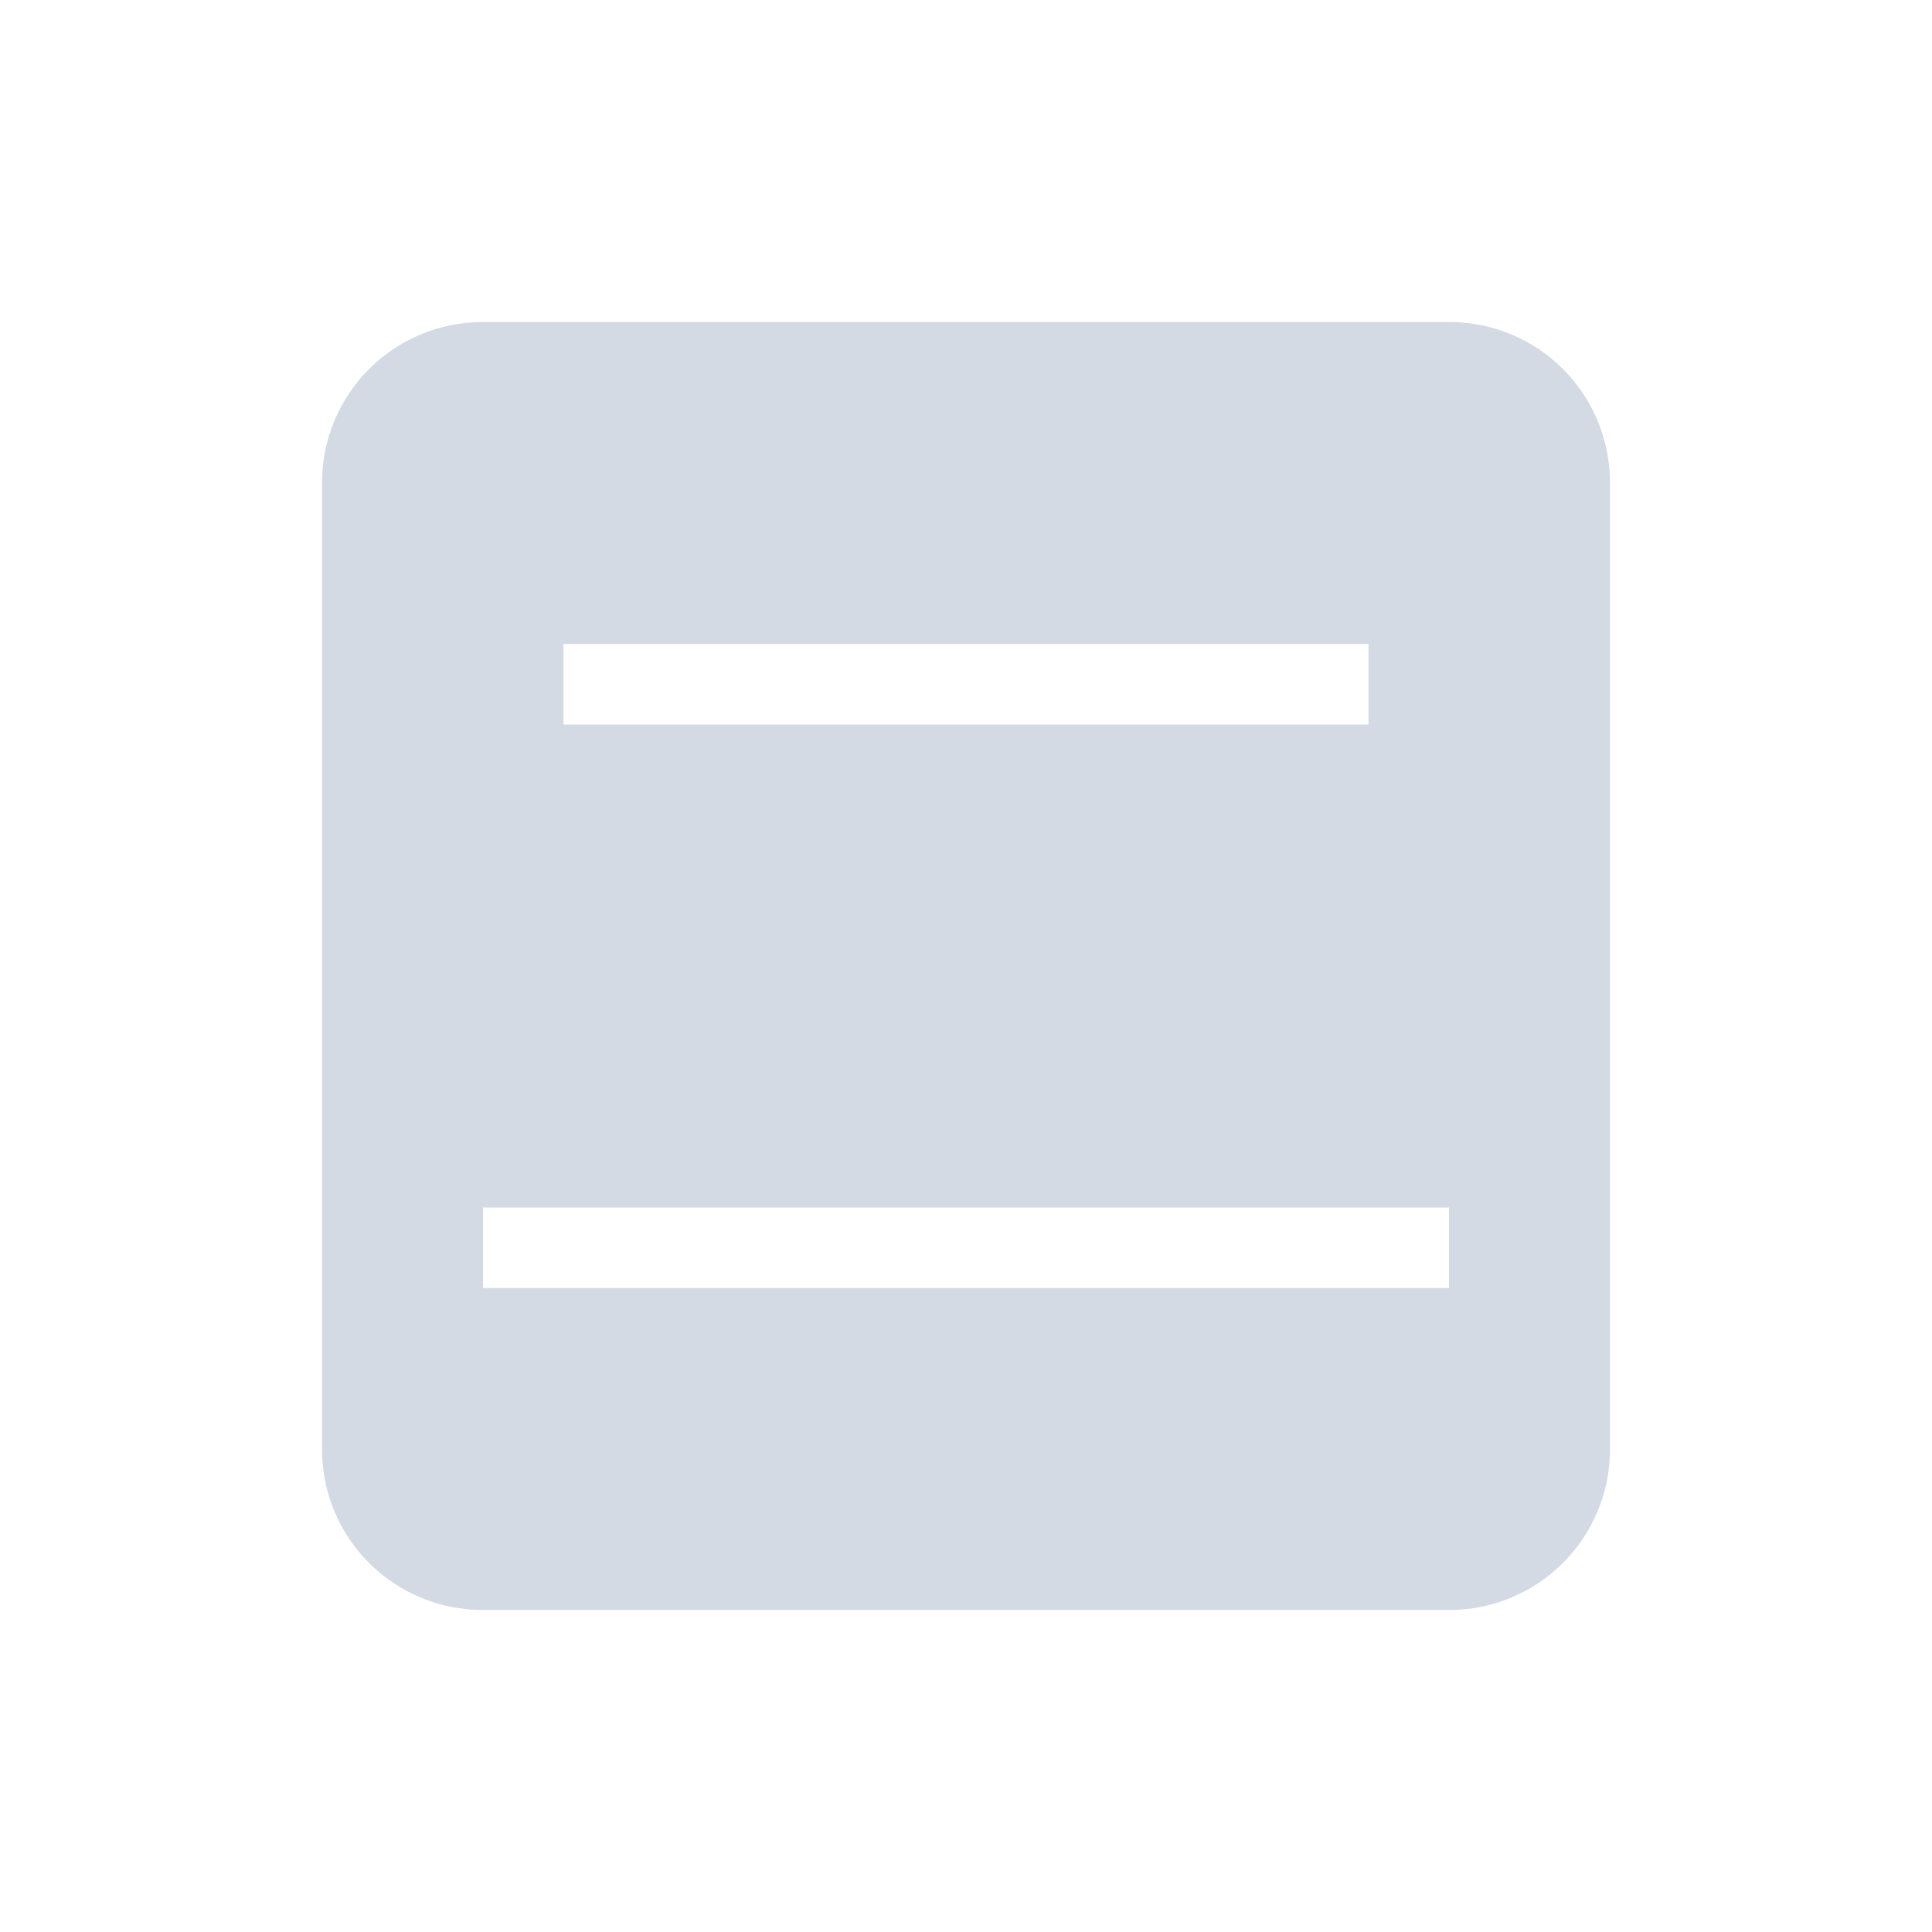
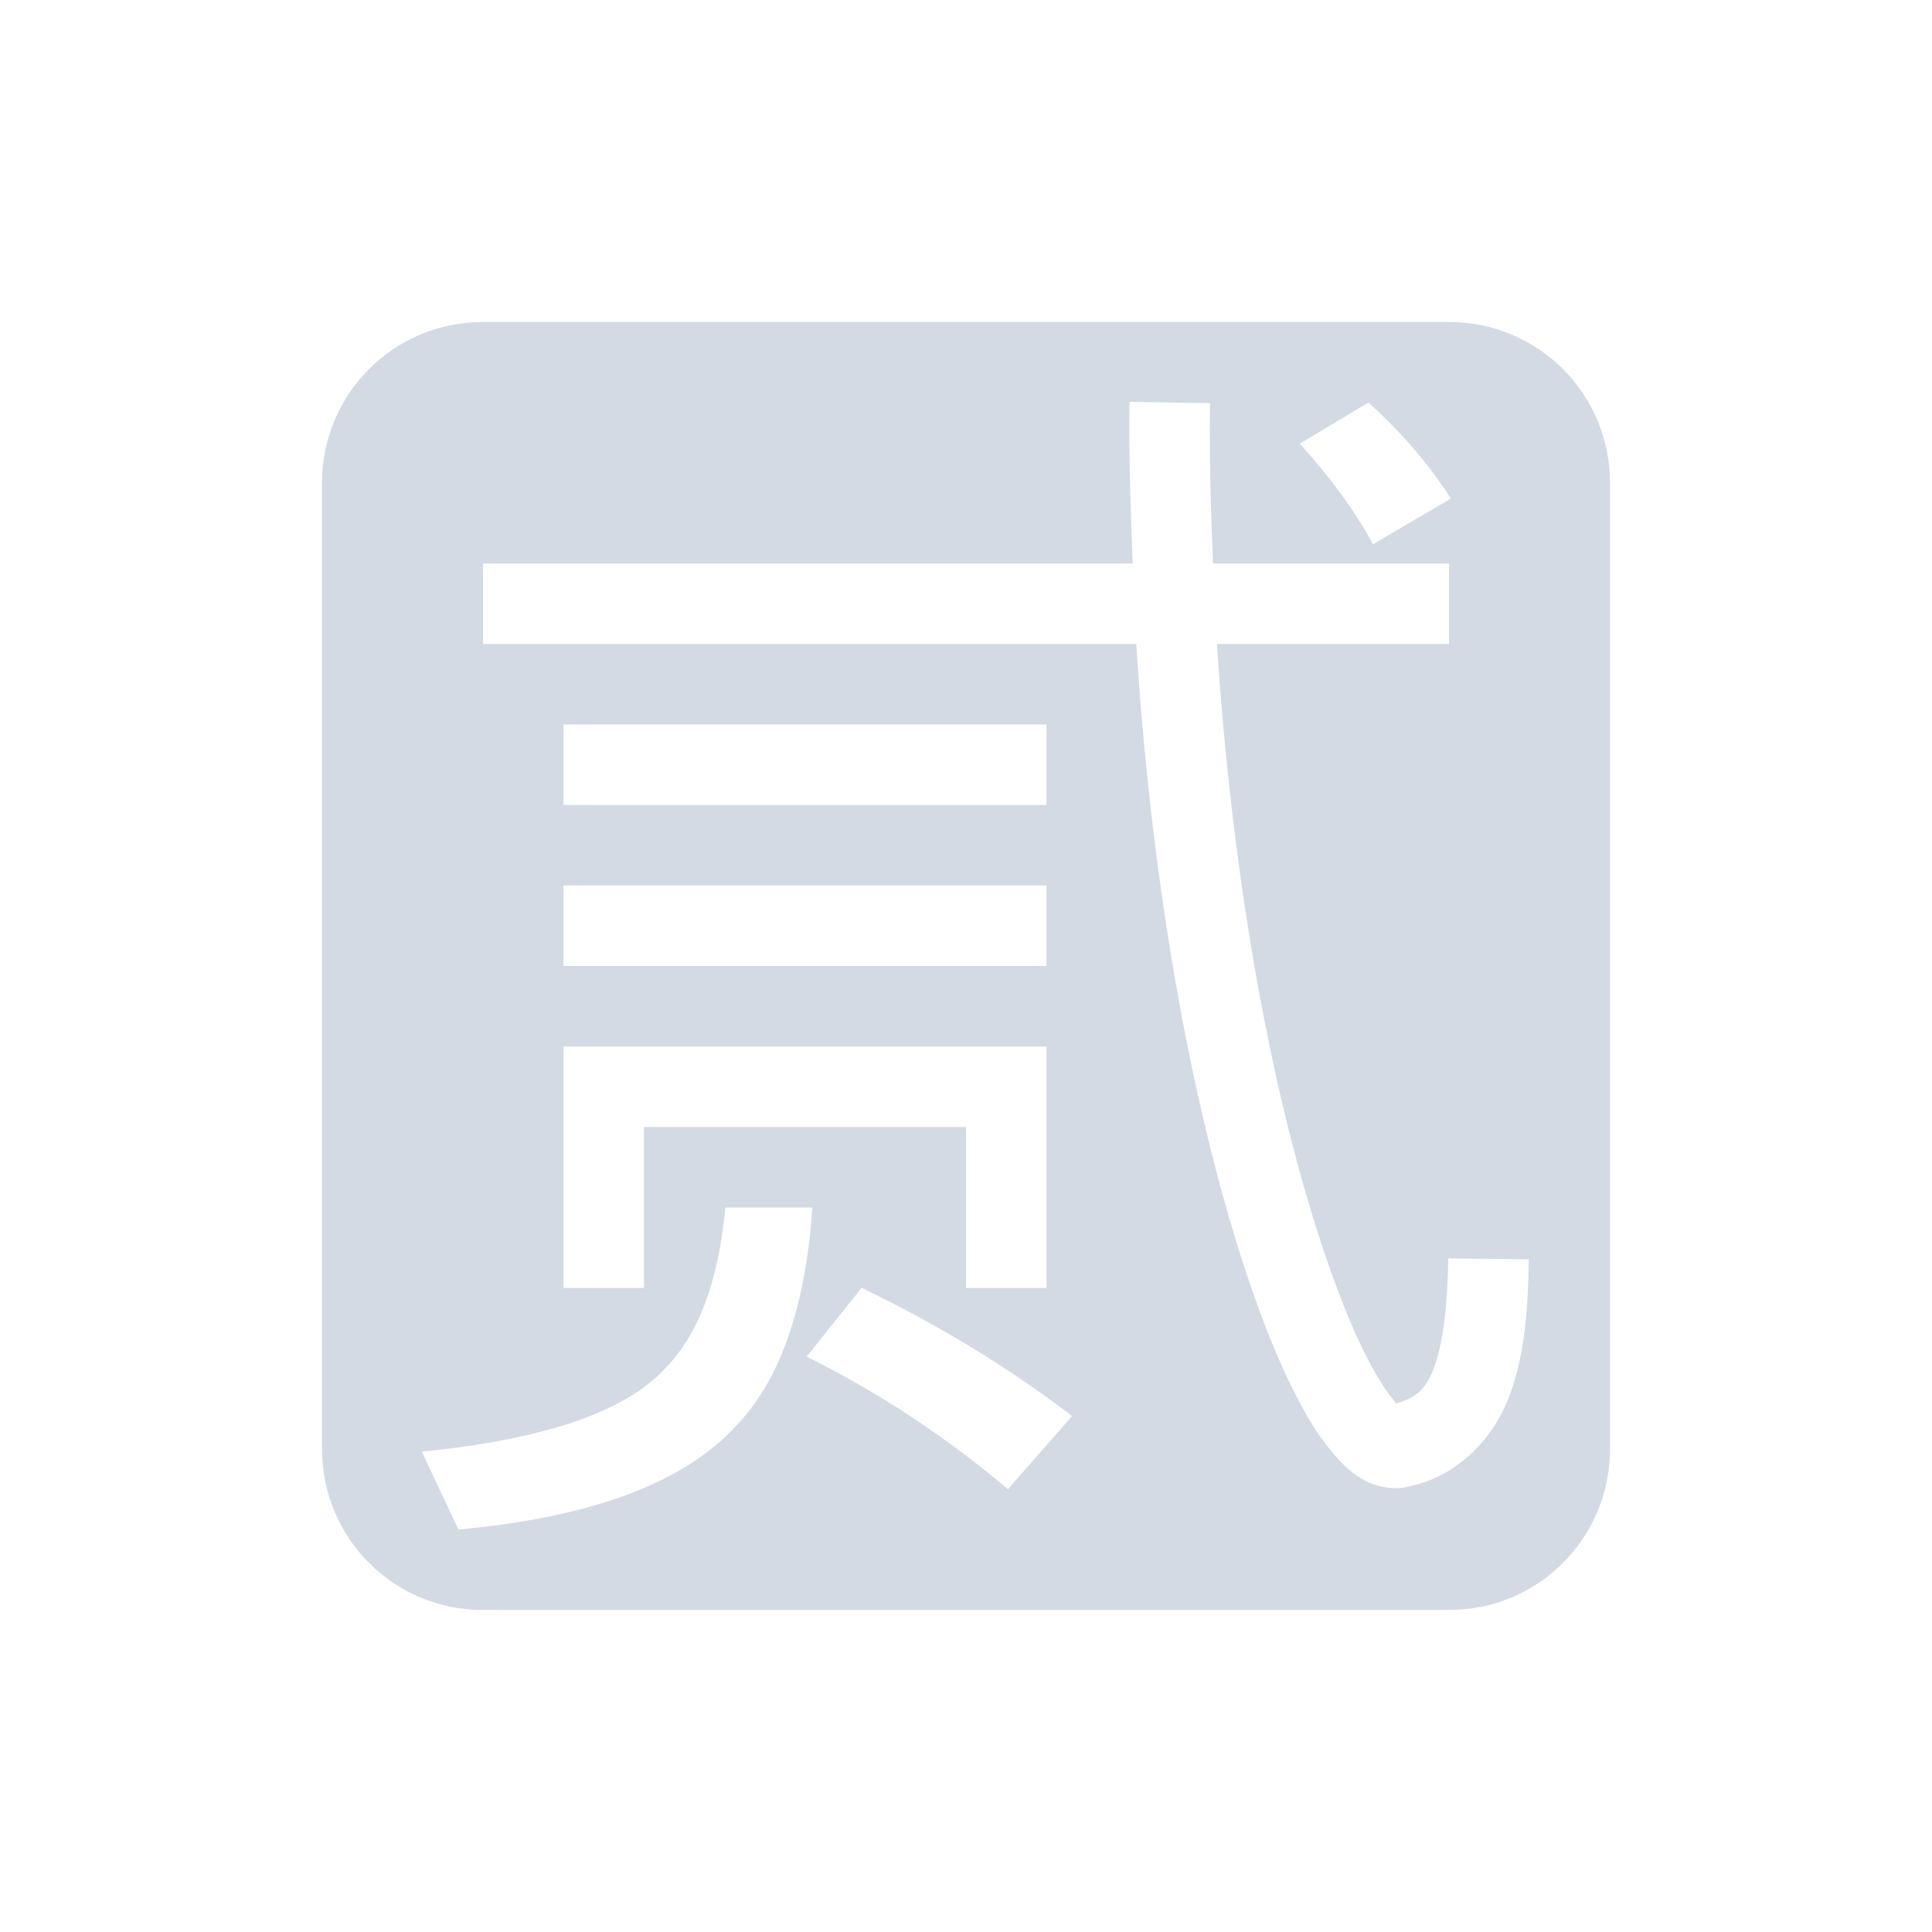
<svg xmlns="http://www.w3.org/2000/svg" width="24" height="24" version="1.1">
  <defs>
    <style id="current-color-scheme" type="text/css">
   .ColorScheme-Text { color:#d3dae3; } .ColorScheme-Highlight { color:#5294e2; }
  </style>
  </defs>
-   <g transform="matrix(1,0,0,1,4,4)">
-     <path class="ColorScheme-Text" d="M 2,0 C 0.892,0 0,0.892 0,2 V 14 C 0,15.108 0.892,16 2,16 H 14 C 15.108,16 16,15.108 16,14 V 2 C 16,0.892 15.108,0 14,0 Z M 3,4 H 13 V 5 H 3 Z M 2,11 H 14 V 12 H 2 Z" style="fill:currentColor" />
-   </g>
+   <path style="fill:currentColor" class="ColorScheme-Text" d="M 6,4 C 4.892,4 4,4.892 4,6 v 12 c 0,1.108 0.892,2 2,2 h 12 c 1.108,0 2,-0.892 2,-2 V 6 C 20,4.892 19.108,4 18,4 Z m 8.031,0.992 1,0.016 C 15.021,5.688 15.043,6.346 15.068,7 H 18 v 1 h -2.883 c 0.149,2.308 0.481,4.401 0.891,6.033 0.29,1.158 0.616,2.094 0.912,2.709 0.148,0.308 0.293,0.535 0.396,0.656 0.046,0.054 -0.001,0.03 0.012,0.039 0.238,-0.064 0.371,-0.154 0.479,-0.43 0.122,-0.313 0.176,-0.812 0.184,-1.375 l 1,0.012 c -0.008,0.607 -0.047,1.198 -0.252,1.725 -0.205,0.527 -0.66,0.999 -1.303,1.111 a 0.5,0.5 0 0 1 -0.08,0.006 c -0.372,0.005 -0.608,-0.212 -0.801,-0.439 C 16.361,17.82 16.191,17.532 16.02,17.176 15.677,16.464 15.341,15.48 15.039,14.275 14.61,12.562 14.265,10.393 14.115,8 H 6 V 7 h 8.07 C 14.046,6.34 14.021,5.678 14.031,4.992 Z M 17,5 c 0.417,0.379 0.758,0.777 1.023,1.193 l -0.967,0.568 c -0.227,-0.417 -0.531,-0.833 -0.91,-1.25 z M 7,9 h 6 v 1 H 7 Z m 0,2 h 6 v 1 H 7 Z m 0,2 h 1 5 v 3 H 12 V 14 H 8 v 2 H 7 v -2 z m 2.01,2 H 10.092 C 10.009,16.204 9.708,17.115 9.162,17.693 8.518,18.413 7.363,18.848 5.695,19 L 5.24,18.033 C 6.756,17.882 7.759,17.54 8.252,17.01 8.682,16.58 8.928,15.902 9.01,15 Z m 1.693,0.998 c 0.947,0.455 1.819,0.985 2.615,1.592 L 12.521,18.5 c -0.758,-0.644 -1.591,-1.194 -2.5,-1.648 z" />
</svg>
